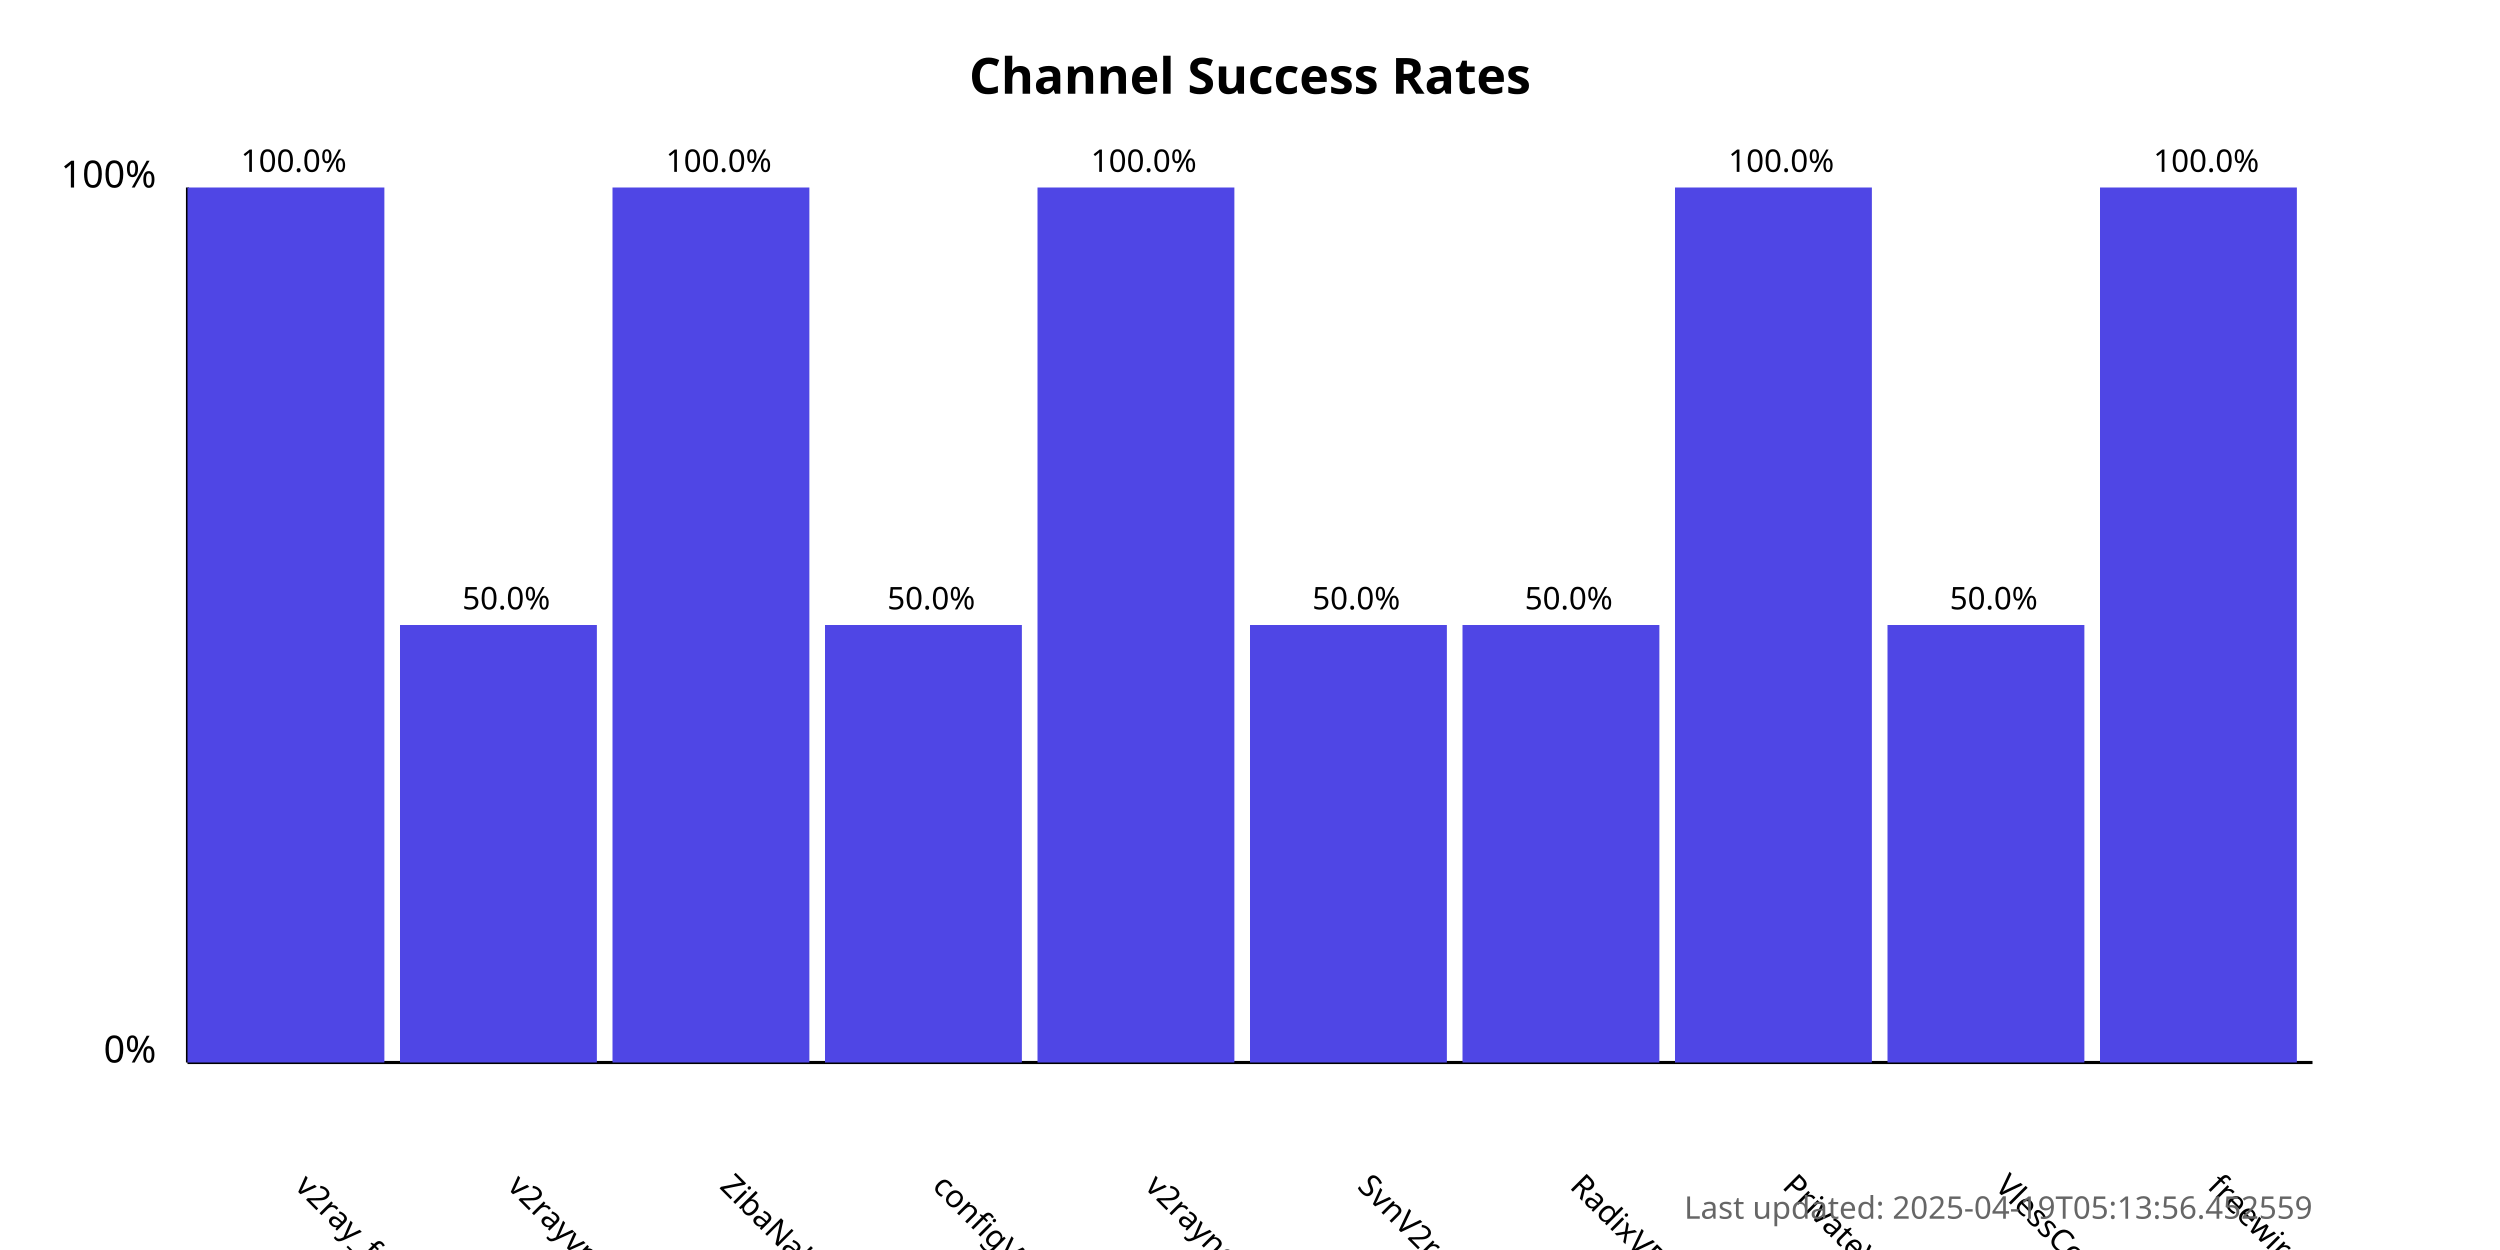
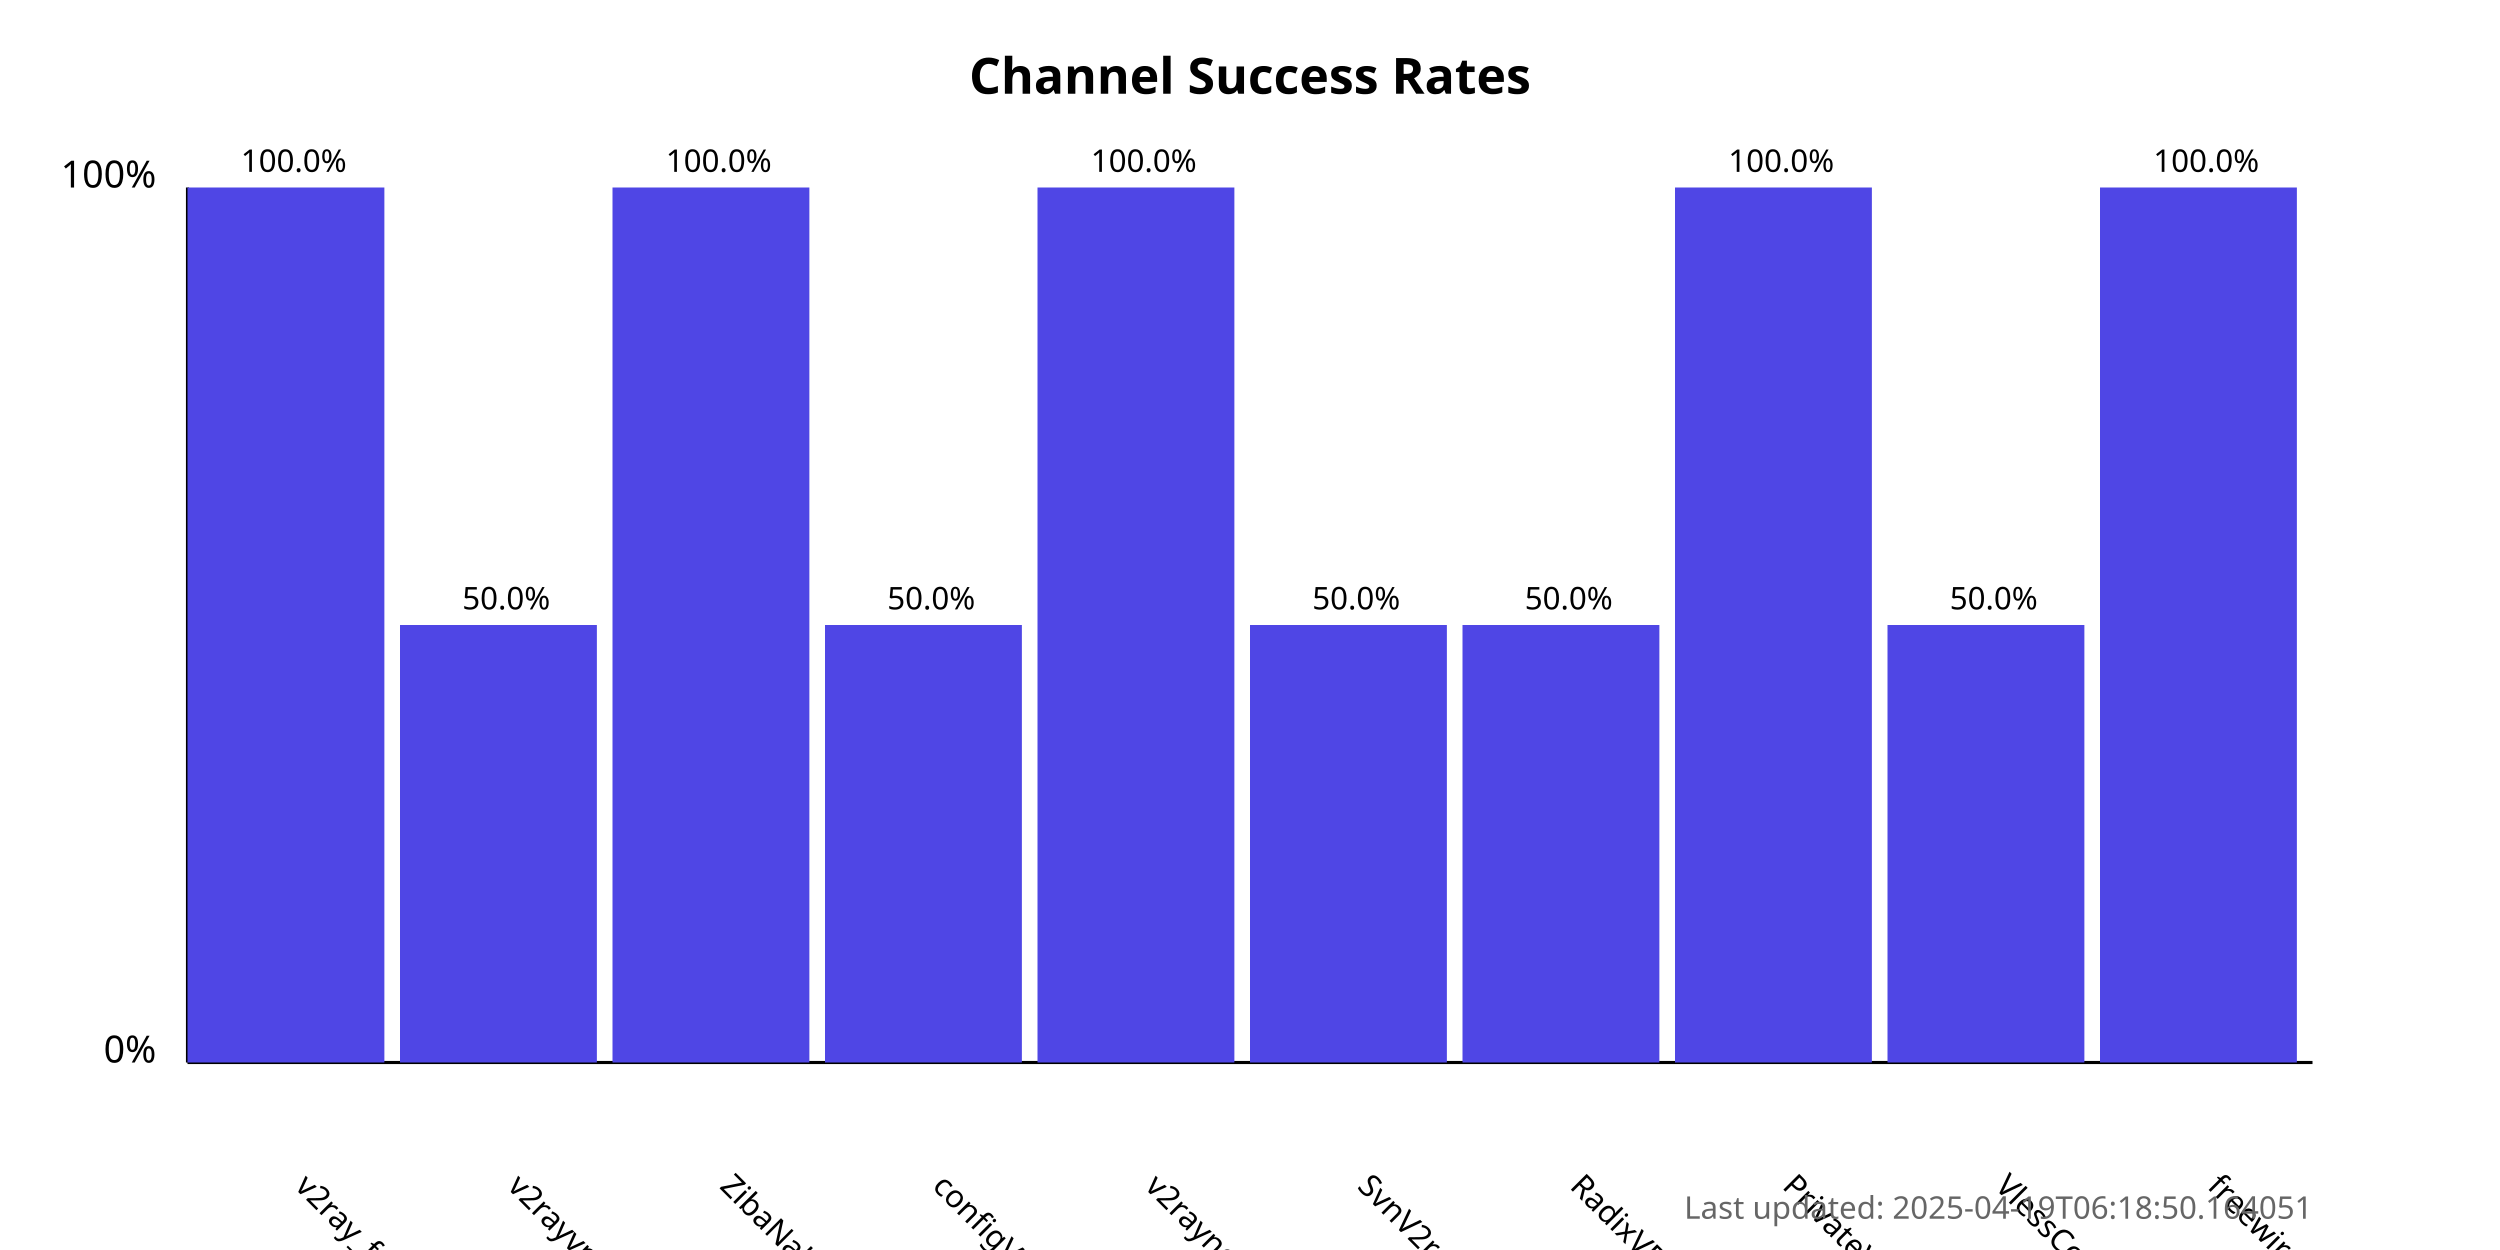
<svg xmlns="http://www.w3.org/2000/svg" width="800" height="400">
  <style>
            .chart-title { font: bold 16px sans-serif; }
            .axis-label { font: 12px sans-serif; }
            .tick-label { font: 10px sans-serif; }
            .bar { fill: #4f46e5; }
            .bar:hover { fill: #6366f1; }
            .timestamp { font: 10px sans-serif; fill: #666; }
        </style>
  <text x="400.0" y="30" text-anchor="middle" class="chart-title">
            Channel Success Rates
        </text>
  <line x1="60" y1="340" x2="60" y2="60" stroke="black" stroke-width="1" />
  <line x1="60" y1="340" x2="740" y2="340" stroke="black" stroke-width="1" />
  <text x="50" y="340" text-anchor="end" class="axis-label">0%</text>
  <text x="50" y="60" text-anchor="end" class="axis-label">100%</text>
  <g>
    <rect x="60" y="60.0" width="63.0" height="280.0" class="bar" />
    <text x="94.0" y="380" transform="rotate(45, 94.0, 380)" text-anchor="start" class="tick-label">
                v2ray_free_conf
            </text>
    <text x="94.0" y="55.0" text-anchor="middle" class="tick-label">
                100.0%
            </text>
  </g>
  <g>
    <rect x="128.0" y="200.0" width="63.0" height="140.0" class="bar" />
    <text x="162.0" y="380" transform="rotate(45, 162.0, 380)" text-anchor="start" class="tick-label">
                v2rayvpno
            </text>
    <text x="162.0" y="195.0" text-anchor="middle" class="tick-label">
                50.0%
            </text>
  </g>
  <g>
    <rect x="196.0" y="60.0" width="63.0" height="280.0" class="bar" />
    <text x="230.0" y="380" transform="rotate(45, 230.0, 380)" text-anchor="start" class="tick-label">
                ZibaNabz
            </text>
    <text x="230.0" y="55.0" text-anchor="middle" class="tick-label">
                100.0%
            </text>
  </g>
  <g>
    <rect x="264.0" y="200.0" width="63.0" height="140.0" class="bar" />
    <text x="298.0" y="380" transform="rotate(45, 298.0, 380)" text-anchor="start" class="tick-label">
                configV2rayForFree
            </text>
    <text x="298.0" y="195.0" text-anchor="middle" class="tick-label">
                50.0%
            </text>
  </g>
  <g>
    <rect x="332.0" y="60.0" width="63.0" height="280.0" class="bar" />
    <text x="366.0" y="380" transform="rotate(45, 366.0, 380)" text-anchor="start" class="tick-label">
                v2rayngvpn
            </text>
    <text x="366.0" y="55.0" text-anchor="middle" class="tick-label">
                100.0%
            </text>
  </g>
  <g>
    <rect x="400.0" y="200.0" width="63.0" height="140.0" class="bar" />
    <text x="434.0" y="380" transform="rotate(45, 434.0, 380)" text-anchor="start" class="tick-label">
                SvnV2ray
            </text>
    <text x="434.0" y="195.0" text-anchor="middle" class="tick-label">
                50.0%
            </text>
  </g>
  <g>
    <rect x="468.0" y="200.0" width="63.0" height="140.0" class="bar" />
    <text x="502.0" y="380" transform="rotate(45, 502.0, 380)" text-anchor="start" class="tick-label">
                RadixVPN
            </text>
    <text x="502.0" y="195.0" text-anchor="middle" class="tick-label">
                50.0%
            </text>
  </g>
  <g>
    <rect x="536.0" y="60.0" width="63.0" height="280.0" class="bar" />
    <text x="570.0" y="380" transform="rotate(45, 570.0, 380)" text-anchor="start" class="tick-label">
                PrivateVPNs
            </text>
    <text x="570.0" y="55.0" text-anchor="middle" class="tick-label">
                100.0%
            </text>
  </g>
  <g>
    <rect x="604.0" y="200.0" width="63.0" height="140.0" class="bar" />
    <text x="638.0" y="380" transform="rotate(45, 638.0, 380)" text-anchor="start" class="tick-label">
                VlessConfig
            </text>
    <text x="638.0" y="195.0" text-anchor="middle" class="tick-label">
                50.0%
            </text>
  </g>
  <g>
    <rect x="672.0" y="60.0" width="63.0" height="280.0" class="bar" />
    <text x="706.0" y="380" transform="rotate(45, 706.0, 380)" text-anchor="start" class="tick-label">
                freewireguard
            </text>
    <text x="706.0" y="55.0" text-anchor="middle" class="tick-label">
                100.0%
            </text>
  </g>
  <text x="740" y="390" text-anchor="end" class="timestamp">
-             Last updated: 2025-04-19T05:13:56.452559
+             Last updated: 2025-04-19T06:18:50.164051
        </text>
</svg>
